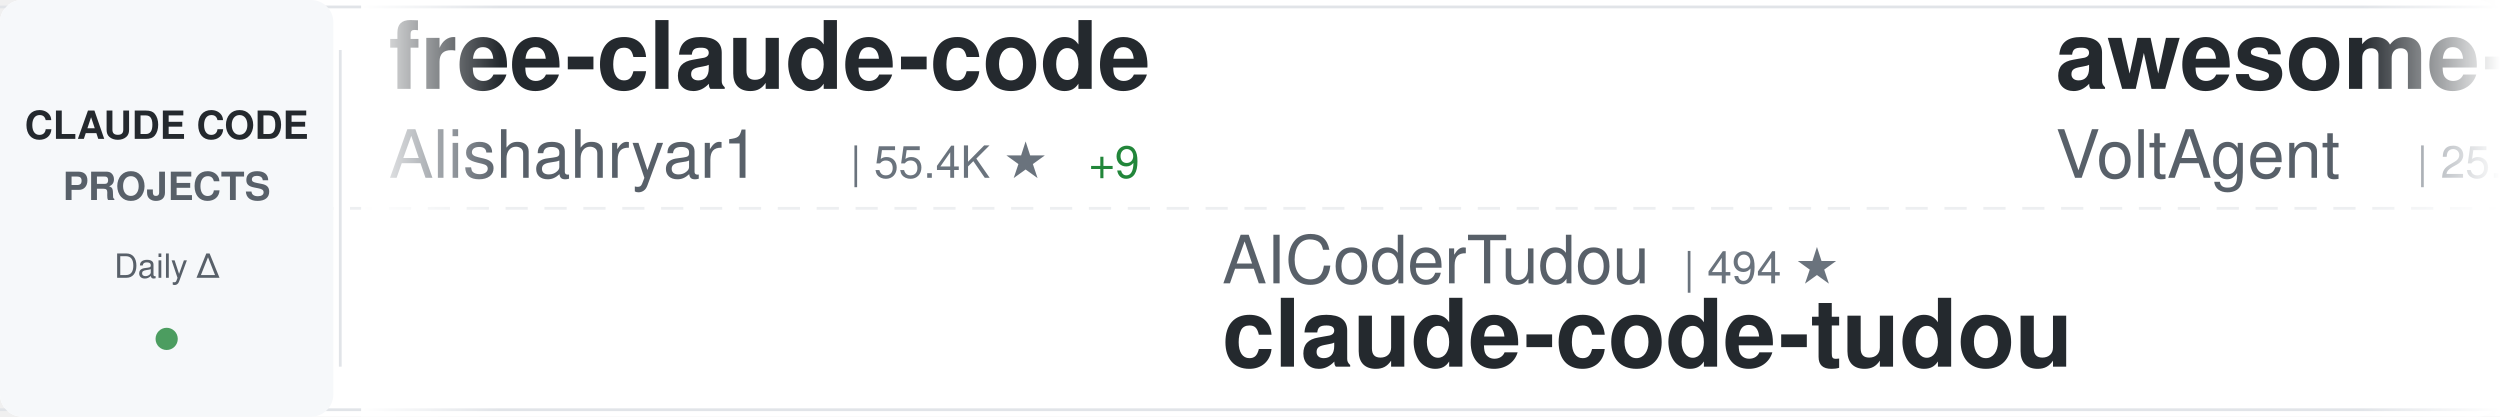
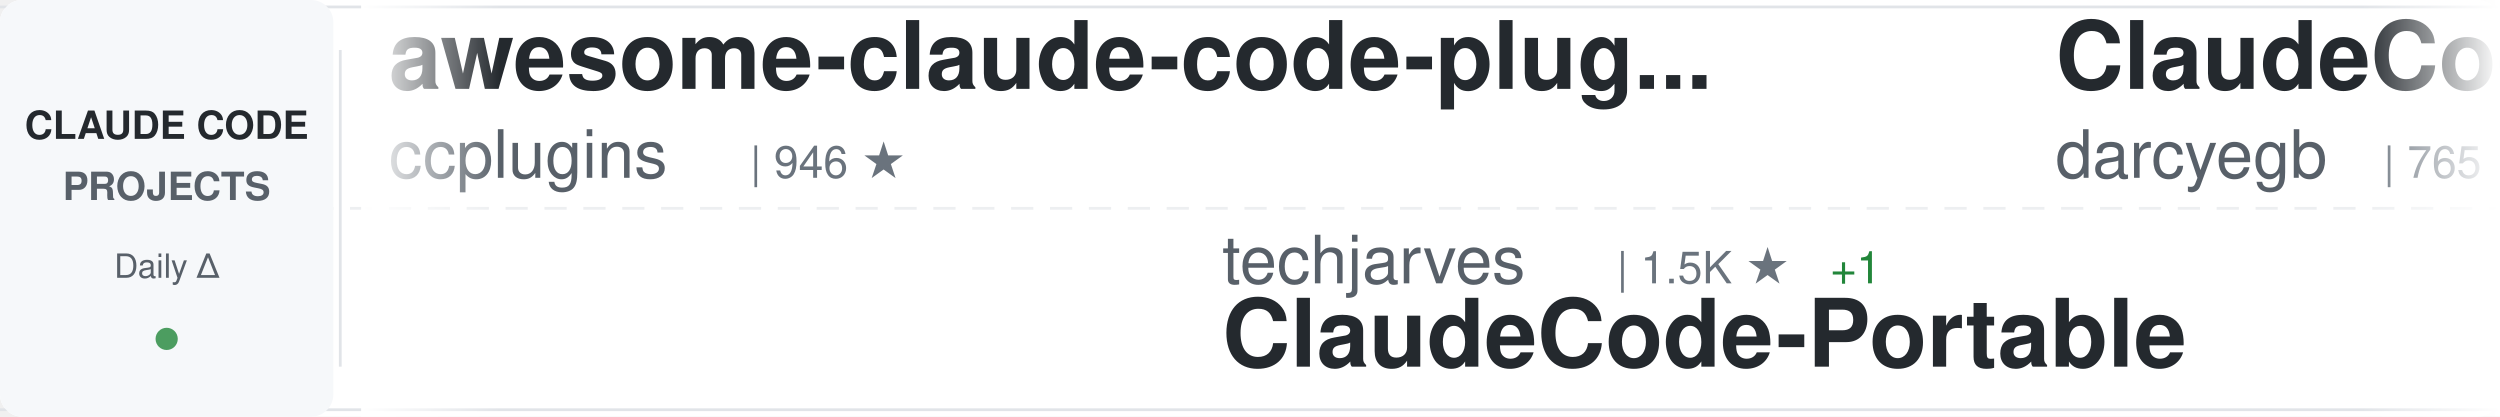
<svg xmlns="http://www.w3.org/2000/svg" width="900" height="150">
  <defs>
    <linearGradient id="awesomeLeftFade" x1="0%" y1="0%" x2="100%" y2="0%">
      <stop offset="0%" style="stop-color:#ffffff;stop-opacity:1" />
      <stop offset="100%" style="stop-color:#ffffff;stop-opacity:0" />
    </linearGradient>
    <linearGradient id="awesomeRightFade" x1="0%" y1="0%" x2="100%" y2="0%">
      <stop offset="0%" style="stop-color:#ffffff;stop-opacity:0" />
      <stop offset="100%" style="stop-color:#ffffff;stop-opacity:1" />
    </linearGradient>
  </defs>
  <rect width="900" height="150" fill="#ffffff" rx="8" />
  <rect x="0" y="2" width="900" height="1" fill="#e1e4e8" />
  <rect x="0" y="147" width="900" height="1" fill="#e1e4e8" />
  <line x1="0" y1="75" x2="900" y2="75" stroke="#e1e4e8" stroke-width="1" stroke-dasharray="8 6" opacity="0.6" />
  <rect x="0" y="0" width="120" height="150" fill="#f6f8fa" rx="8" />
  <text x="60" y="50" font-family="-apple-system, BlinkMacSystemFont, 'Segoe UI', Helvetica, Arial, sans-serif" font-size="14" font-weight="600" fill="#24292e" text-anchor="middle">CLAUDE CODE</text>
  <text x="60" y="72" font-family="-apple-system, BlinkMacSystemFont, 'Segoe UI', Helvetica, Arial, sans-serif" font-size="14" font-weight="600" fill="#586069" text-anchor="middle">PROJECTS</text>
  <text x="60" y="100" font-family="-apple-system, BlinkMacSystemFont, 'Segoe UI', Helvetica, Arial, sans-serif" font-size="12" font-weight="500" fill="#586069" text-anchor="middle">Daily Δ</text>
  <circle cx="60" cy="122" r="4" fill="#22863a" opacity="0.8" />
  <rect x="122" y="18" width="1" height="114" fill="#e1e4e8" />
  <clipPath id="awesomeTickerClip">
    <rect x="130" y="0" width="770" height="150" />
  </clipPath>
  <g clip-path="url(#awesomeTickerClip)">
    <g id="awesomeTickerItems">
      <animateTransform attributeName="transform" attributeType="XML" type="translate" from="0 0" to="-3000 0" dur="54s" repeatCount="indefinite" />
      <g transform="translate(0, 0)">
-         <text x="140" y="32" font-family="-apple-system, BlinkMacSystemFont, 'Segoe UI', Helvetica, Arial, sans-serif" font-size="34" font-weight="600" fill="#24292e">free-claude-code</text>
-         <text x="140" y="64" font-family="-apple-system, BlinkMacSystemFont, 'Segoe UI', Helvetica, Arial, sans-serif" font-size="24" font-weight="400" fill="#586069">Alishahryar1</text>
-         <text x="306" y="64" font-family="-apple-system, BlinkMacSystemFont, 'Segoe UI', Helvetica, Arial, sans-serif" font-size="16" font-weight="500" fill="#6a737d">| 55.4K ★</text>
-         <text x="392" y="64" font-family="-apple-system, BlinkMacSystemFont, 'Segoe UI', Helvetica, Arial, sans-serif" font-size="16" font-weight="500" fill="#22863a"> +9</text>
+         <text x="140" y="32" font-family="-apple-system, BlinkMacSystemFont, 'Segoe UI', Helvetica, Arial, sans-serif" font-size="34" font-weight="600" fill="#24292e">awesome-claude-code-plug...</text>
+         <text x="140" y="64" font-family="-apple-system, BlinkMacSystemFont, 'Segoe UI', Helvetica, Arial, sans-serif" font-size="24" font-weight="400" fill="#586069">ccplugins</text>
+         <text x="270" y="64" font-family="-apple-system, BlinkMacSystemFont, 'Segoe UI', Helvetica, Arial, sans-serif" font-size="16" font-weight="500" fill="#6a737d">| 946 ★</text>
      </g>
      <g transform="translate(300, 0)">
-         <text x="140" y="102" font-family="-apple-system, BlinkMacSystemFont, 'Segoe UI', Helvetica, Arial, sans-serif" font-size="24" font-weight="400" fill="#586069">AICoderTudou</text>
-         <text x="306" y="102" font-family="-apple-system, BlinkMacSystemFont, 'Segoe UI', Helvetica, Arial, sans-serif" font-size="16" font-weight="500" fill="#6a737d">| 494 ★</text>
-         <text x="140" y="132" font-family="-apple-system, BlinkMacSystemFont, 'Segoe UI', Helvetica, Arial, sans-serif" font-size="34" font-weight="600" fill="#24292e">claude-code-tudou</text>
+         <text x="140" y="102" font-family="-apple-system, BlinkMacSystemFont, 'Segoe UI', Helvetica, Arial, sans-serif" font-size="24" font-weight="400" fill="#586069">techjarves</text>
+         <text x="282" y="102" font-family="-apple-system, BlinkMacSystemFont, 'Segoe UI', Helvetica, Arial, sans-serif" font-size="16" font-weight="500" fill="#6a737d">| 1.5K ★</text>
+         <text x="359" y="102" font-family="-apple-system, BlinkMacSystemFont, 'Segoe UI', Helvetica, Arial, sans-serif" font-size="16" font-weight="500" fill="#22863a"> +1</text>
+         <text x="140" y="132" font-family="-apple-system, BlinkMacSystemFont, 'Segoe UI', Helvetica, Arial, sans-serif" font-size="34" font-weight="600" fill="#24292e">ClaudeCode-Portable</text>
      </g>
      <g transform="translate(600, 0)">
-         <text x="140" y="32" font-family="-apple-system, BlinkMacSystemFont, 'Segoe UI', Helvetica, Arial, sans-serif" font-size="34" font-weight="600" fill="#24292e">awesome-claude-code-suba...</text>
-         <text x="140" y="64" font-family="-apple-system, BlinkMacSystemFont, 'Segoe UI', Helvetica, Arial, sans-serif" font-size="24" font-weight="400" fill="#586069">VoltAgent</text>
-         <text x="270" y="64" font-family="-apple-system, BlinkMacSystemFont, 'Segoe UI', Helvetica, Arial, sans-serif" font-size="16" font-weight="500" fill="#6a737d">| 25.2K ★</text>
-         <text x="356" y="64" font-family="-apple-system, BlinkMacSystemFont, 'Segoe UI', Helvetica, Arial, sans-serif" font-size="16" font-weight="500" fill="#22863a"> +4</text>
+         <text x="140" y="32" font-family="-apple-system, BlinkMacSystemFont, 'Segoe UI', Helvetica, Arial, sans-serif" font-size="34" font-weight="600" fill="#24292e">ClaudeCodeAgents</text>
+         <text x="140" y="64" font-family="-apple-system, BlinkMacSystemFont, 'Segoe UI', Helvetica, Arial, sans-serif" font-size="24" font-weight="400" fill="#586069">darcyegb</text>
+         <text x="258" y="64" font-family="-apple-system, BlinkMacSystemFont, 'Segoe UI', Helvetica, Arial, sans-serif" font-size="16" font-weight="500" fill="#6a737d">| 765 ★</text>
      </g>
      <g transform="translate(900, 0)">
-         <text x="140" y="102" font-family="-apple-system, BlinkMacSystemFont, 'Segoe UI', Helvetica, Arial, sans-serif" font-size="24" font-weight="400" fill="#586069">liuup</text>
-         <text x="222" y="102" font-family="-apple-system, BlinkMacSystemFont, 'Segoe UI', Helvetica, Arial, sans-serif" font-size="16" font-weight="500" fill="#6a737d">| 3.9K ★</text>
-         <text x="140" y="132" font-family="-apple-system, BlinkMacSystemFont, 'Segoe UI', Helvetica, Arial, sans-serif" font-size="34" font-weight="600" fill="#24292e">claude-code-analysis</text>
+         <text x="140" y="102" font-family="-apple-system, BlinkMacSystemFont, 'Segoe UI', Helvetica, Arial, sans-serif" font-size="24" font-weight="400" fill="#586069">Cranot</text>
+         <text x="234" y="102" font-family="-apple-system, BlinkMacSystemFont, 'Segoe UI', Helvetica, Arial, sans-serif" font-size="16" font-weight="500" fill="#6a737d">| 2.9K ★</text>
+         <text x="140" y="132" font-family="-apple-system, BlinkMacSystemFont, 'Segoe UI', Helvetica, Arial, sans-serif" font-size="34" font-weight="600" fill="#24292e">claude-code-guide</text>
      </g>
      <g transform="translate(1200, 0)">
-         <text x="140" y="32" font-family="-apple-system, BlinkMacSystemFont, 'Segoe UI', Helvetica, Arial, sans-serif" font-size="34" font-weight="600" fill="#24292e">claude-code-prompts</text>
-         <text x="140" y="64" font-family="-apple-system, BlinkMacSystemFont, 'Segoe UI', Helvetica, Arial, sans-serif" font-size="24" font-weight="400" fill="#586069">repowise-dev</text>
-         <text x="306" y="64" font-family="-apple-system, BlinkMacSystemFont, 'Segoe UI', Helvetica, Arial, sans-serif" font-size="16" font-weight="500" fill="#6a737d">| 1.2K ★</text>
+         <text x="140" y="32" font-family="-apple-system, BlinkMacSystemFont, 'Segoe UI', Helvetica, Arial, sans-serif" font-size="34" font-weight="600" fill="#24292e">Dive-into-Claude-Code</text>
+         <text x="140" y="64" font-family="-apple-system, BlinkMacSystemFont, 'Segoe UI', Helvetica, Arial, sans-serif" font-size="24" font-weight="400" fill="#586069">VILA-Lab</text>
+         <text x="258" y="64" font-family="-apple-system, BlinkMacSystemFont, 'Segoe UI', Helvetica, Arial, sans-serif" font-size="16" font-weight="500" fill="#6a737d">| 2.1K ★</text>
+         <text x="335" y="64" font-family="-apple-system, BlinkMacSystemFont, 'Segoe UI', Helvetica, Arial, sans-serif" font-size="16" font-weight="500" fill="#22863a"> +1</text>
      </g>
      <g transform="translate(1500, 0)">
-         <text x="140" y="102" font-family="-apple-system, BlinkMacSystemFont, 'Segoe UI', Helvetica, Arial, sans-serif" font-size="24" font-weight="400" fill="#586069">Pimzino</text>
-         <text x="246" y="102" font-family="-apple-system, BlinkMacSystemFont, 'Segoe UI', Helvetica, Arial, sans-serif" font-size="16" font-weight="500" fill="#6a737d">| 3.9K ★</text>
-         <text x="140" y="132" font-family="-apple-system, BlinkMacSystemFont, 'Segoe UI', Helvetica, Arial, sans-serif" font-size="34" font-weight="600" fill="#24292e">claude-code-spec-workflo...</text>
+         <text x="140" y="102" font-family="-apple-system, BlinkMacSystemFont, 'Segoe UI', Helvetica, Arial, sans-serif" font-size="24" font-weight="400" fill="#586069">anthropics</text>
+         <text x="282" y="102" font-family="-apple-system, BlinkMacSystemFont, 'Segoe UI', Helvetica, Arial, sans-serif" font-size="16" font-weight="500" fill="#6a737d">| 985 ★</text>
+         <text x="140" y="132" font-family="-apple-system, BlinkMacSystemFont, 'Segoe UI', Helvetica, Arial, sans-serif" font-size="34" font-weight="600" fill="#24292e">claude-code-base-action</text>
      </g>
      <g transform="translate(1800, 0)">
-         <text x="140" y="32" font-family="-apple-system, BlinkMacSystemFont, 'Segoe UI', Helvetica, Arial, sans-serif" font-size="34" font-weight="600" fill="#24292e">claude-code-source</text>
-         <text x="140" y="64" font-family="-apple-system, BlinkMacSystemFont, 'Segoe UI', Helvetica, Arial, sans-serif" font-size="24" font-weight="400" fill="#586069">hangsman</text>
-         <text x="258" y="64" font-family="-apple-system, BlinkMacSystemFont, 'Segoe UI', Helvetica, Arial, sans-serif" font-size="16" font-weight="500" fill="#6a737d">| 795 ★</text>
+         <text x="140" y="32" font-family="-apple-system, BlinkMacSystemFont, 'Segoe UI', Helvetica, Arial, sans-serif" font-size="34" font-weight="600" fill="#24292e">claude-code-hooks-master...</text>
+         <text x="140" y="64" font-family="-apple-system, BlinkMacSystemFont, 'Segoe UI', Helvetica, Arial, sans-serif" font-size="24" font-weight="400" fill="#586069">disler</text>
+         <text x="234" y="64" font-family="-apple-system, BlinkMacSystemFont, 'Segoe UI', Helvetica, Arial, sans-serif" font-size="16" font-weight="500" fill="#6a737d">| 3.9K ★</text>
      </g>
      <g transform="translate(2100, 0)">
-         <text x="140" y="102" font-family="-apple-system, BlinkMacSystemFont, 'Segoe UI', Helvetica, Arial, sans-serif" font-size="24" font-weight="400" fill="#586069">shanraisshan</text>
-         <text x="306" y="102" font-family="-apple-system, BlinkMacSystemFont, 'Segoe UI', Helvetica, Arial, sans-serif" font-size="16" font-weight="500" fill="#6a737d">| 66.1K ★</text>
-         <text x="392" y="102" font-family="-apple-system, BlinkMacSystemFont, 'Segoe UI', Helvetica, Arial, sans-serif" font-size="16" font-weight="500" fill="#22863a"> +2</text>
-         <text x="140" y="132" font-family="-apple-system, BlinkMacSystemFont, 'Segoe UI', Helvetica, Arial, sans-serif" font-size="34" font-weight="600" fill="#24292e">claude-code-best-practic...</text>
+         <text x="140" y="102" font-family="-apple-system, BlinkMacSystemFont, 'Segoe UI', Helvetica, Arial, sans-serif" font-size="24" font-weight="400" fill="#586069">krusemediallc</text>
+         <text x="318" y="102" font-family="-apple-system, BlinkMacSystemFont, 'Segoe UI', Helvetica, Arial, sans-serif" font-size="16" font-weight="500" fill="#6a737d">| 1.5K ★</text>
+         <text x="395" y="102" font-family="-apple-system, BlinkMacSystemFont, 'Segoe UI', Helvetica, Arial, sans-serif" font-size="16" font-weight="500" fill="#22863a"> +1</text>
+         <text x="140" y="132" font-family="-apple-system, BlinkMacSystemFont, 'Segoe UI', Helvetica, Arial, sans-serif" font-size="34" font-weight="600" fill="#24292e">arcads-claude-code</text>
      </g>
      <g transform="translate(2400, 0)">
-         <text x="140" y="32" font-family="-apple-system, BlinkMacSystemFont, 'Segoe UI', Helvetica, Arial, sans-serif" font-size="34" font-weight="600" fill="#24292e">ralph-claude-code</text>
-         <text x="140" y="64" font-family="-apple-system, BlinkMacSystemFont, 'Segoe UI', Helvetica, Arial, sans-serif" font-size="24" font-weight="400" fill="#586069">frankbria</text>
-         <text x="270" y="64" font-family="-apple-system, BlinkMacSystemFont, 'Segoe UI', Helvetica, Arial, sans-serif" font-size="16" font-weight="500" fill="#6a737d">| 9.6K ★</text>
+         <text x="140" y="32" font-family="-apple-system, BlinkMacSystemFont, 'Segoe UI', Helvetica, Arial, sans-serif" font-size="34" font-weight="600" fill="#24292e">claude-code-spec-workflo...</text>
+         <text x="140" y="64" font-family="-apple-system, BlinkMacSystemFont, 'Segoe UI', Helvetica, Arial, sans-serif" font-size="24" font-weight="400" fill="#586069">Pimzino</text>
+         <text x="246" y="64" font-family="-apple-system, BlinkMacSystemFont, 'Segoe UI', Helvetica, Arial, sans-serif" font-size="16" font-weight="500" fill="#6a737d">| 3.9K ★</text>
      </g>
      <g transform="translate(2700, 0)">
-         <text x="140" y="102" font-family="-apple-system, BlinkMacSystemFont, 'Segoe UI', Helvetica, Arial, sans-serif" font-size="24" font-weight="400" fill="#586069">Windy3f3f3f3f</text>
-         <text x="318" y="102" font-family="-apple-system, BlinkMacSystemFont, 'Segoe UI', Helvetica, Arial, sans-serif" font-size="16" font-weight="500" fill="#6a737d">| 3.6K ★</text>
-         <text x="140" y="132" font-family="-apple-system, BlinkMacSystemFont, 'Segoe UI', Helvetica, Arial, sans-serif" font-size="34" font-weight="600" fill="#24292e">how-claude-code-works</text>
+         <text x="140" y="102" font-family="-apple-system, BlinkMacSystemFont, 'Segoe UI', Helvetica, Arial, sans-serif" font-size="24" font-weight="400" fill="#586069">rohitg00</text>
+         <text x="258" y="102" font-family="-apple-system, BlinkMacSystemFont, 'Segoe UI', Helvetica, Arial, sans-serif" font-size="16" font-weight="500" fill="#6a737d">| 2.6K ★</text>
+         <text x="335" y="102" font-family="-apple-system, BlinkMacSystemFont, 'Segoe UI', Helvetica, Arial, sans-serif" font-size="16" font-weight="500" fill="#22863a"> +1</text>
+         <text x="140" y="132" font-family="-apple-system, BlinkMacSystemFont, 'Segoe UI', Helvetica, Arial, sans-serif" font-size="34" font-weight="600" fill="#24292e">awesome-claude-code-tool...</text>
      </g>
      <g transform="translate(3000, 0)">
-         <text x="140" y="32" font-family="-apple-system, BlinkMacSystemFont, 'Segoe UI', Helvetica, Arial, sans-serif" font-size="34" font-weight="600" fill="#24292e">free-claude-code</text>
-         <text x="140" y="64" font-family="-apple-system, BlinkMacSystemFont, 'Segoe UI', Helvetica, Arial, sans-serif" font-size="24" font-weight="400" fill="#586069">Alishahryar1</text>
-         <text x="306" y="64" font-family="-apple-system, BlinkMacSystemFont, 'Segoe UI', Helvetica, Arial, sans-serif" font-size="16" font-weight="500" fill="#6a737d">| 55.4K ★</text>
-         <text x="392" y="64" font-family="-apple-system, BlinkMacSystemFont, 'Segoe UI', Helvetica, Arial, sans-serif" font-size="16" font-weight="500" fill="#22863a"> +9</text>
+         <text x="140" y="32" font-family="-apple-system, BlinkMacSystemFont, 'Segoe UI', Helvetica, Arial, sans-serif" font-size="34" font-weight="600" fill="#24292e">awesome-claude-code-plug...</text>
+         <text x="140" y="64" font-family="-apple-system, BlinkMacSystemFont, 'Segoe UI', Helvetica, Arial, sans-serif" font-size="24" font-weight="400" fill="#586069">ccplugins</text>
+         <text x="270" y="64" font-family="-apple-system, BlinkMacSystemFont, 'Segoe UI', Helvetica, Arial, sans-serif" font-size="16" font-weight="500" fill="#6a737d">| 946 ★</text>
      </g>
      <g transform="translate(3300, 0)">
-         <text x="140" y="102" font-family="-apple-system, BlinkMacSystemFont, 'Segoe UI', Helvetica, Arial, sans-serif" font-size="24" font-weight="400" fill="#586069">AICoderTudou</text>
-         <text x="306" y="102" font-family="-apple-system, BlinkMacSystemFont, 'Segoe UI', Helvetica, Arial, sans-serif" font-size="16" font-weight="500" fill="#6a737d">| 494 ★</text>
-         <text x="140" y="132" font-family="-apple-system, BlinkMacSystemFont, 'Segoe UI', Helvetica, Arial, sans-serif" font-size="34" font-weight="600" fill="#24292e">claude-code-tudou</text>
+         <text x="140" y="102" font-family="-apple-system, BlinkMacSystemFont, 'Segoe UI', Helvetica, Arial, sans-serif" font-size="24" font-weight="400" fill="#586069">techjarves</text>
+         <text x="282" y="102" font-family="-apple-system, BlinkMacSystemFont, 'Segoe UI', Helvetica, Arial, sans-serif" font-size="16" font-weight="500" fill="#6a737d">| 1.5K ★</text>
+         <text x="359" y="102" font-family="-apple-system, BlinkMacSystemFont, 'Segoe UI', Helvetica, Arial, sans-serif" font-size="16" font-weight="500" fill="#22863a"> +1</text>
+         <text x="140" y="132" font-family="-apple-system, BlinkMacSystemFont, 'Segoe UI', Helvetica, Arial, sans-serif" font-size="34" font-weight="600" fill="#24292e">ClaudeCode-Portable</text>
      </g>
      <g transform="translate(3600, 0)">
-         <text x="140" y="32" font-family="-apple-system, BlinkMacSystemFont, 'Segoe UI', Helvetica, Arial, sans-serif" font-size="34" font-weight="600" fill="#24292e">awesome-claude-code-suba...</text>
-         <text x="140" y="64" font-family="-apple-system, BlinkMacSystemFont, 'Segoe UI', Helvetica, Arial, sans-serif" font-size="24" font-weight="400" fill="#586069">VoltAgent</text>
-         <text x="270" y="64" font-family="-apple-system, BlinkMacSystemFont, 'Segoe UI', Helvetica, Arial, sans-serif" font-size="16" font-weight="500" fill="#6a737d">| 25.2K ★</text>
-         <text x="356" y="64" font-family="-apple-system, BlinkMacSystemFont, 'Segoe UI', Helvetica, Arial, sans-serif" font-size="16" font-weight="500" fill="#22863a"> +4</text>
+         <text x="140" y="32" font-family="-apple-system, BlinkMacSystemFont, 'Segoe UI', Helvetica, Arial, sans-serif" font-size="34" font-weight="600" fill="#24292e">ClaudeCodeAgents</text>
+         <text x="140" y="64" font-family="-apple-system, BlinkMacSystemFont, 'Segoe UI', Helvetica, Arial, sans-serif" font-size="24" font-weight="400" fill="#586069">darcyegb</text>
+         <text x="258" y="64" font-family="-apple-system, BlinkMacSystemFont, 'Segoe UI', Helvetica, Arial, sans-serif" font-size="16" font-weight="500" fill="#6a737d">| 765 ★</text>
      </g>
      <g transform="translate(3900, 0)">
-         <text x="140" y="102" font-family="-apple-system, BlinkMacSystemFont, 'Segoe UI', Helvetica, Arial, sans-serif" font-size="24" font-weight="400" fill="#586069">liuup</text>
-         <text x="222" y="102" font-family="-apple-system, BlinkMacSystemFont, 'Segoe UI', Helvetica, Arial, sans-serif" font-size="16" font-weight="500" fill="#6a737d">| 3.9K ★</text>
-         <text x="140" y="132" font-family="-apple-system, BlinkMacSystemFont, 'Segoe UI', Helvetica, Arial, sans-serif" font-size="34" font-weight="600" fill="#24292e">claude-code-analysis</text>
+         <text x="140" y="102" font-family="-apple-system, BlinkMacSystemFont, 'Segoe UI', Helvetica, Arial, sans-serif" font-size="24" font-weight="400" fill="#586069">Cranot</text>
+         <text x="234" y="102" font-family="-apple-system, BlinkMacSystemFont, 'Segoe UI', Helvetica, Arial, sans-serif" font-size="16" font-weight="500" fill="#6a737d">| 2.9K ★</text>
+         <text x="140" y="132" font-family="-apple-system, BlinkMacSystemFont, 'Segoe UI', Helvetica, Arial, sans-serif" font-size="34" font-weight="600" fill="#24292e">claude-code-guide</text>
      </g>
    </g>
  </g>
  <rect x="130" y="0" width="50" height="150" fill="url(#awesomeLeftFade)" />
  <rect x="850" y="0" width="50" height="150" fill="url(#awesomeRightFade)" />
</svg>
